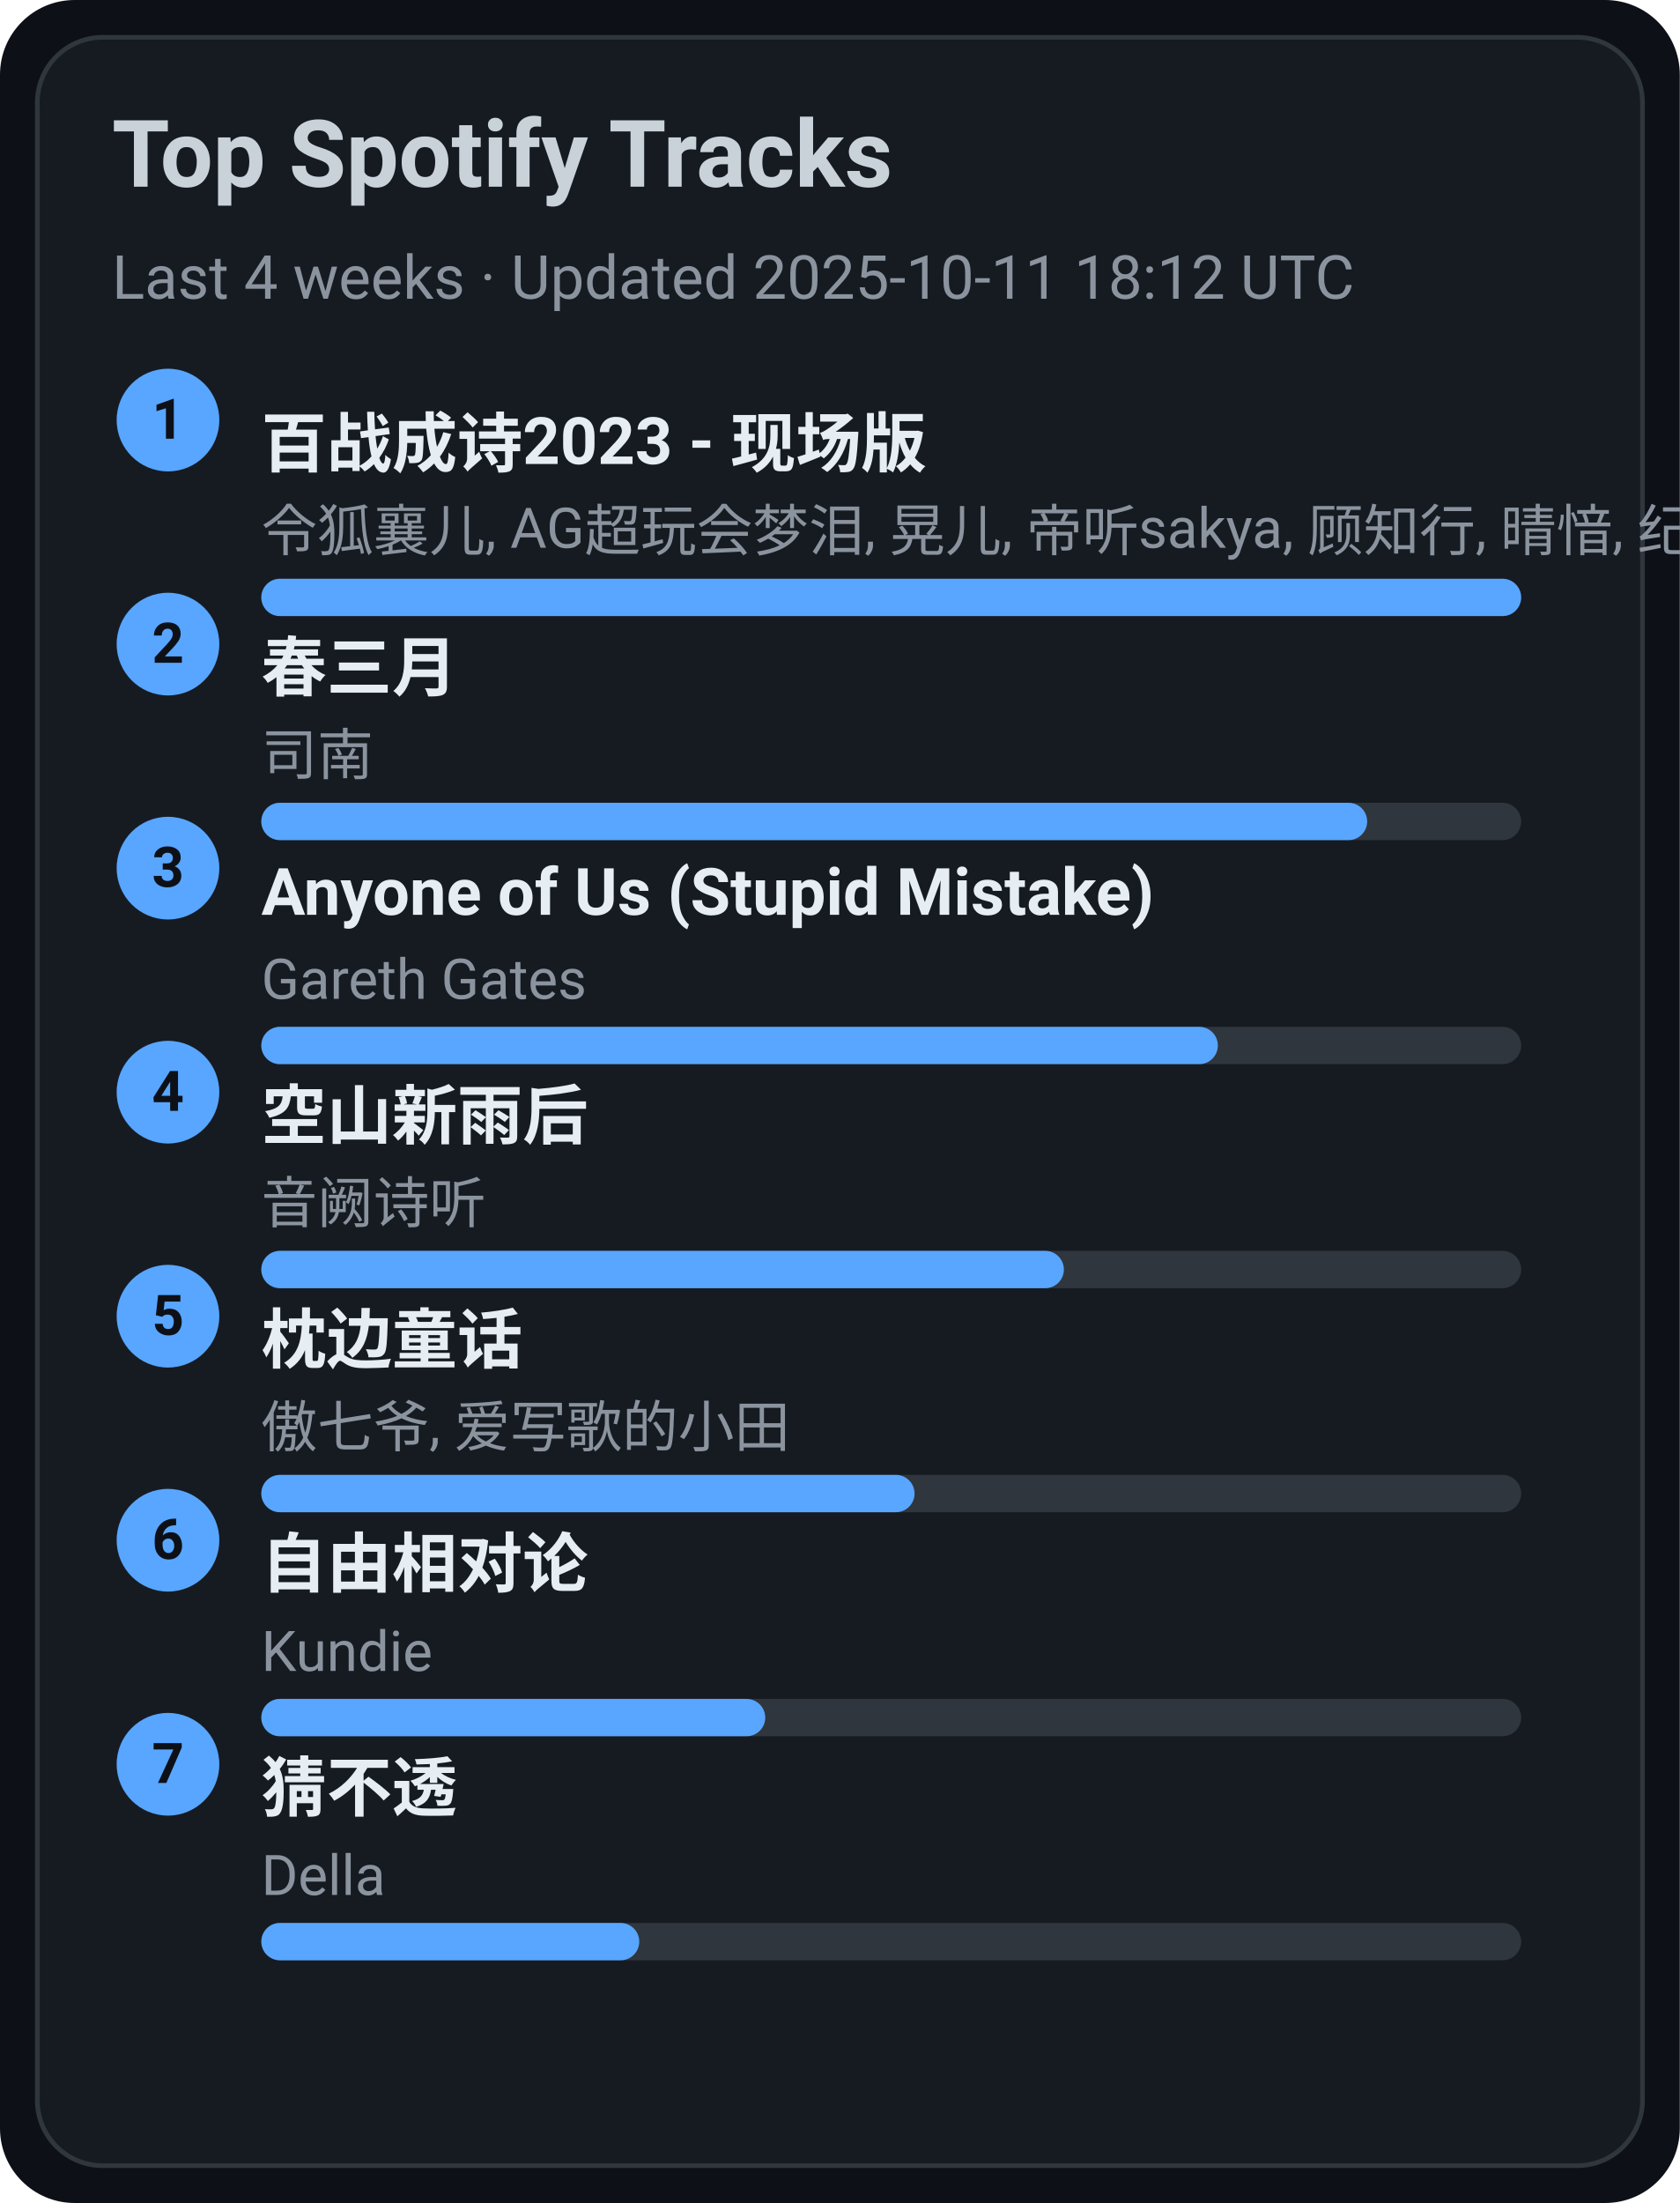
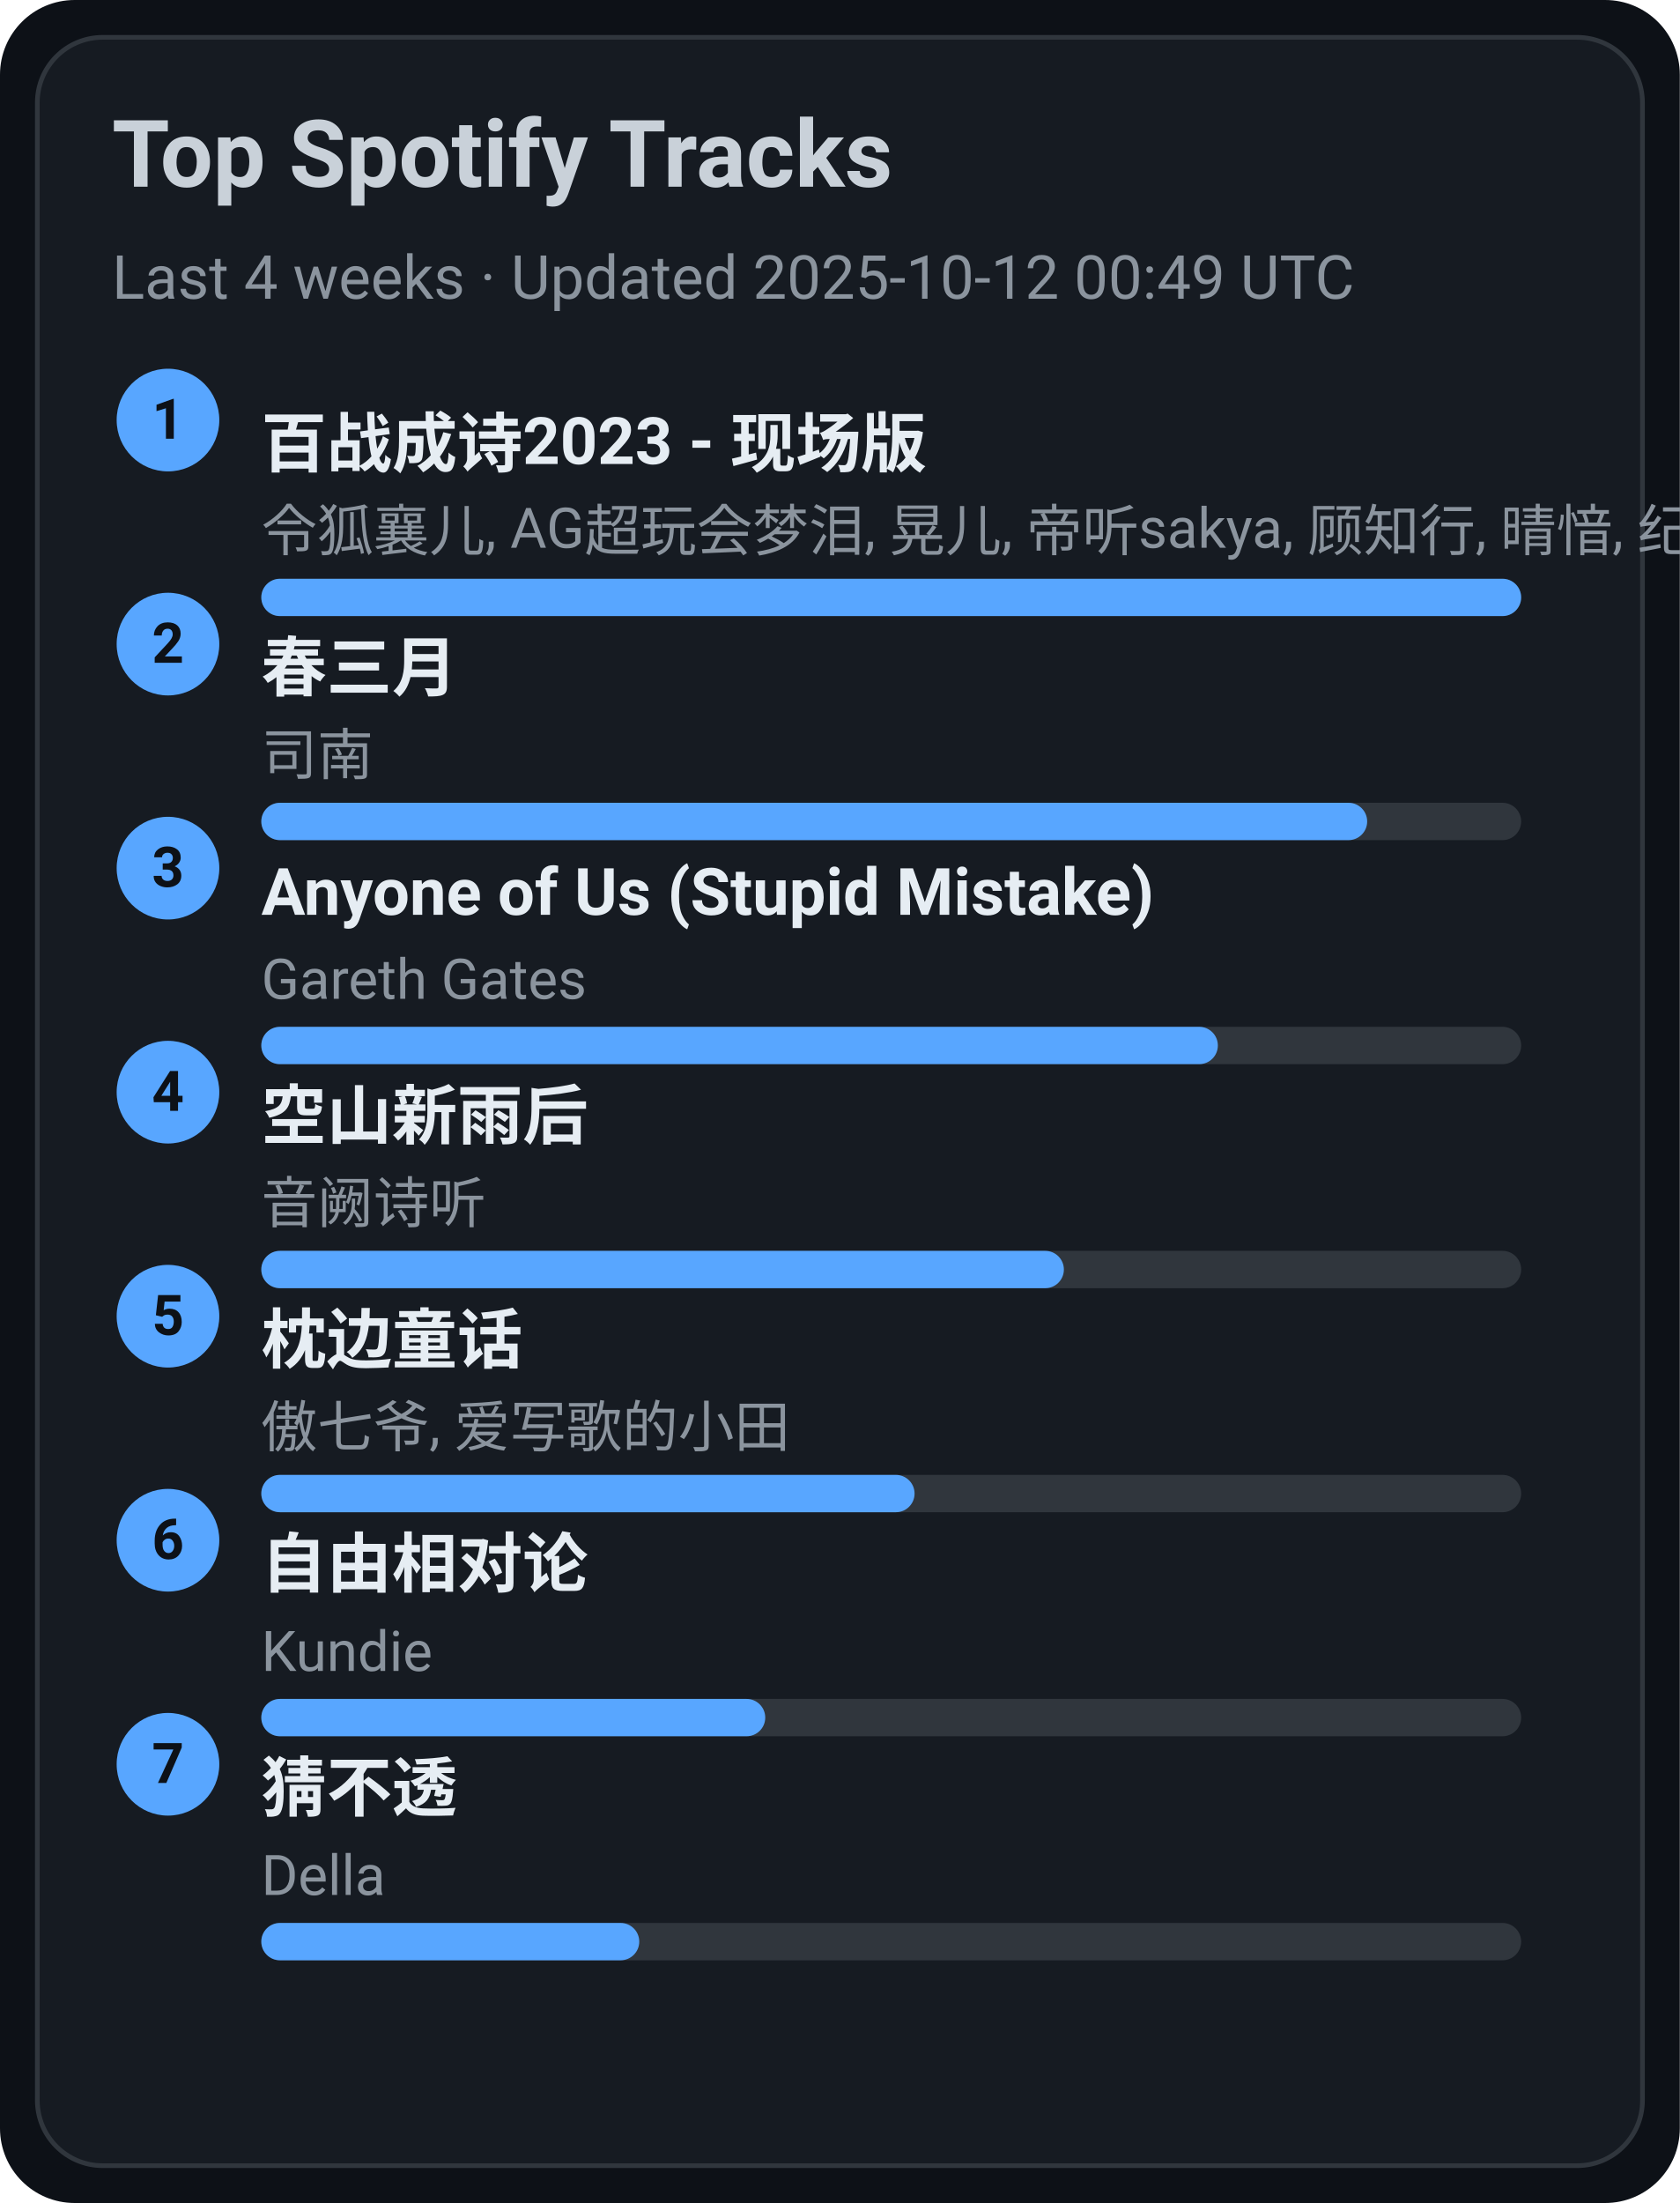
<svg xmlns="http://www.w3.org/2000/svg" width="360" height="472" viewBox="0 0 360 472">
  <style>text{font-family:-apple-system,BlinkMacSystemFont,Segoe UI,Roboto,Ubuntu,Helvetica Neue,Arial,Noto Sans,sans-serif}</style>
  <rect width="360" height="472" rx="16" fill="#0d1117" />
  <rect x="8" y="8" width="344" height="456" rx="14" fill="#161b22" stroke="#30363d" />
  <text x="24" y="40" font-size="20" fill="#c9d1d9" font-weight="600">Top Spotify Tracks</text>
-   <text x="24" y="64" font-size="13" fill="#8b949e">Last 4 weeks · Updated 2025-10-11 18:12 UTC</text>
+   <text x="24" y="64" font-size="13" fill="#8b949e">Last 4 weeks · Updated 2025-10-12 00:49 UTC</text>
  <circle cx="36" cy="90" r="11" fill="#58a6ff" />
  <text x="36" y="94" text-anchor="middle" font-size="12" fill="#0d1117" font-weight="700">1</text>
  <a href="https://open.spotify.com/track/2gttnS8fWnDwziLFt2TLEi" target="_blank" rel="noopener noreferrer">
    <text x="56" y="100" font-size="14" fill="#e6edf3" font-weight="600">百战成诗2023 - 现场版</text>
  </a>
  <text x="56" y="118" font-size="12" fill="#8b949e">令狐襄儿, AG超玩会梦泪, 晃儿, 帝听sakya, 顾知行, 晴愔, 纪粹希, 于冬然, 呦猫UNEKO</text>
  <rect x="56" y="124" width="270" height="8" rx="4" fill="#30363d" />
  <rect x="56" y="124" width="270" height="8" rx="4" fill="#58a6ff" />
  <circle cx="36" cy="138" r="11" fill="#58a6ff" />
  <text x="36" y="142" text-anchor="middle" font-size="12" fill="#0d1117" font-weight="700">2</text>
  <a href="https://open.spotify.com/track/5A9BOP4WTk2UayDlMb8w98" target="_blank" rel="noopener noreferrer">
    <text x="56" y="148" font-size="14" fill="#e6edf3" font-weight="600">春三月</text>
  </a>
  <text x="56" y="166" font-size="12" fill="#8b949e">司南</text>
  <rect x="56" y="172" width="270" height="8" rx="4" fill="#30363d" />
  <rect x="56" y="172" width="237" height="8" rx="4" fill="#58a6ff" />
  <circle cx="36" cy="186" r="11" fill="#58a6ff" />
  <text x="36" y="190" text-anchor="middle" font-size="12" fill="#0d1117" font-weight="700">3</text>
  <a href="https://open.spotify.com/track/7KZo8AI9F3Vnn3FXEYBL9f" target="_blank" rel="noopener noreferrer">
    <text x="56" y="196" font-size="14" fill="#e6edf3" font-weight="600">Anyone of Us (Stupid Mistake)</text>
  </a>
  <text x="56" y="214" font-size="12" fill="#8b949e">Gareth Gates</text>
  <rect x="56" y="220" width="270" height="8" rx="4" fill="#30363d" />
  <rect x="56" y="220" width="205" height="8" rx="4" fill="#58a6ff" />
  <circle cx="36" cy="234" r="11" fill="#58a6ff" />
  <text x="36" y="238" text-anchor="middle" font-size="12" fill="#0d1117" font-weight="700">4</text>
  <a href="https://open.spotify.com/track/7c1D58U8AIVOGlYzh5U6sk" target="_blank" rel="noopener noreferrer">
    <text x="56" y="244" font-size="14" fill="#e6edf3" font-weight="600">空山新雨后</text>
  </a>
  <text x="56" y="262" font-size="12" fill="#8b949e">音阙诗听</text>
  <rect x="56" y="268" width="270" height="8" rx="4" fill="#30363d" />
  <rect x="56" y="268" width="172" height="8" rx="4" fill="#58a6ff" />
  <circle cx="36" cy="282" r="11" fill="#58a6ff" />
  <text x="36" y="286" text-anchor="middle" font-size="12" fill="#0d1117" font-weight="700">5</text>
  <a href="https://open.spotify.com/track/3I8tlHNA9NM8dL0B23xGIY" target="_blank" rel="noopener noreferrer">
    <text x="56" y="292" font-size="14" fill="#e6edf3" font-weight="600">枕边童话</text>
  </a>
  <text x="56" y="310" font-size="12" fill="#8b949e">傲七爷, 爱写歌的小田</text>
  <rect x="56" y="316" width="270" height="8" rx="4" fill="#30363d" />
  <rect x="56" y="316" width="140" height="8" rx="4" fill="#58a6ff" />
  <circle cx="36" cy="330" r="11" fill="#58a6ff" />
  <text x="36" y="334" text-anchor="middle" font-size="12" fill="#0d1117" font-weight="700">6</text>
  <a href="https://open.spotify.com/track/1np2B0M4TkyE1xgpjG4dJn" target="_blank" rel="noopener noreferrer">
    <text x="56" y="340" font-size="14" fill="#e6edf3" font-weight="600">自由相对论</text>
  </a>
  <text x="56" y="358" font-size="12" fill="#8b949e">Kundie</text>
  <rect x="56" y="364" width="270" height="8" rx="4" fill="#30363d" />
  <rect x="56" y="364" width="108" height="8" rx="4" fill="#58a6ff" />
  <circle cx="36" cy="378" r="11" fill="#58a6ff" />
  <text x="36" y="382" text-anchor="middle" font-size="12" fill="#0d1117" font-weight="700">7</text>
  <a href="https://open.spotify.com/track/5FGzM47D9MUa0y7qb2D0Ix" target="_blank" rel="noopener noreferrer">
    <text x="56" y="388" font-size="14" fill="#e6edf3" font-weight="600">猜不透</text>
  </a>
  <text x="56" y="406" font-size="12" fill="#8b949e">Della</text>
  <rect x="56" y="412" width="270" height="8" rx="4" fill="#30363d" />
  <rect x="56" y="412" width="81" height="8" rx="4" fill="#58a6ff" />
</svg>
